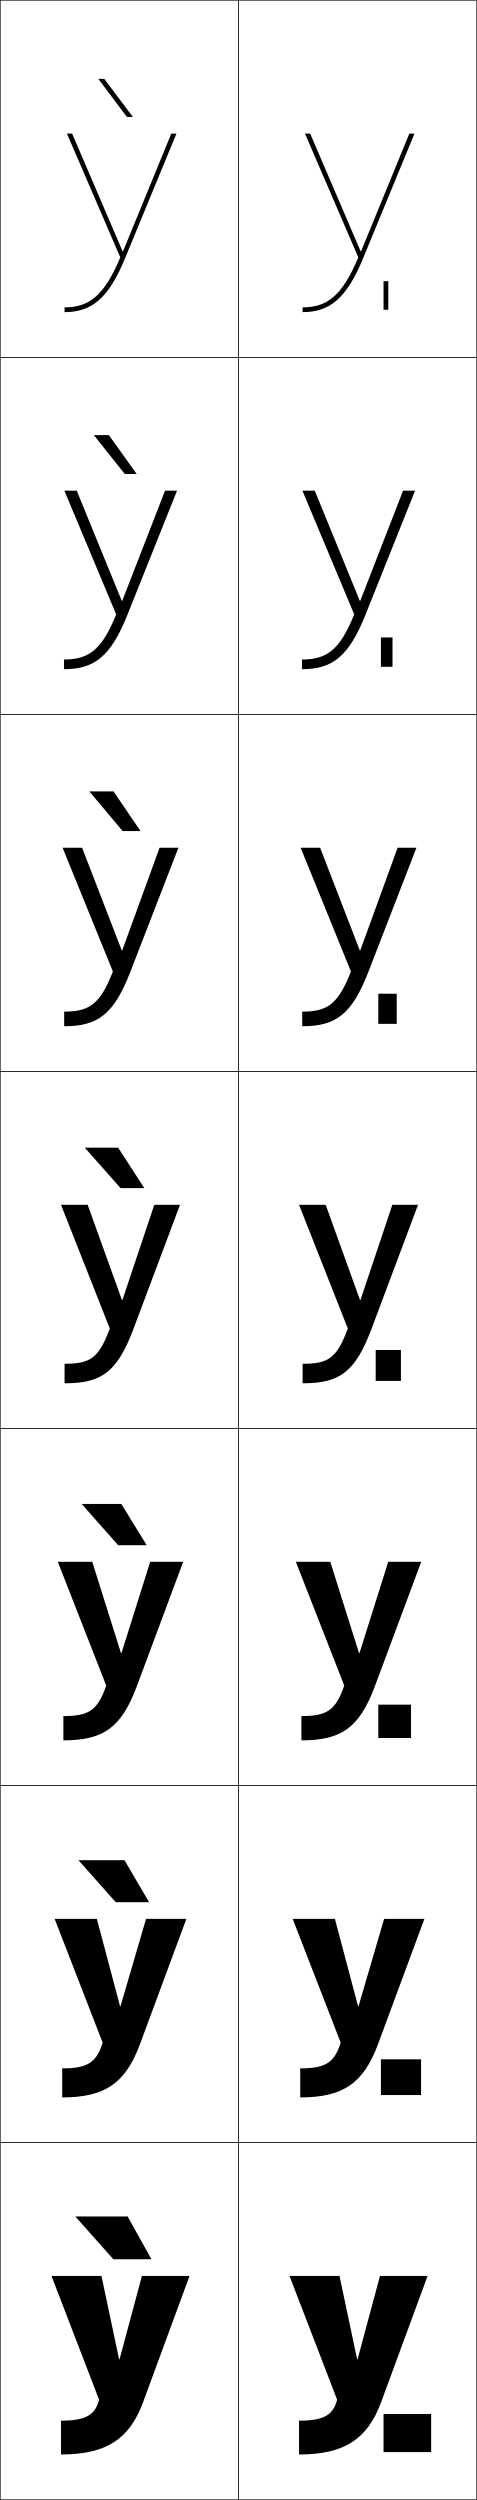
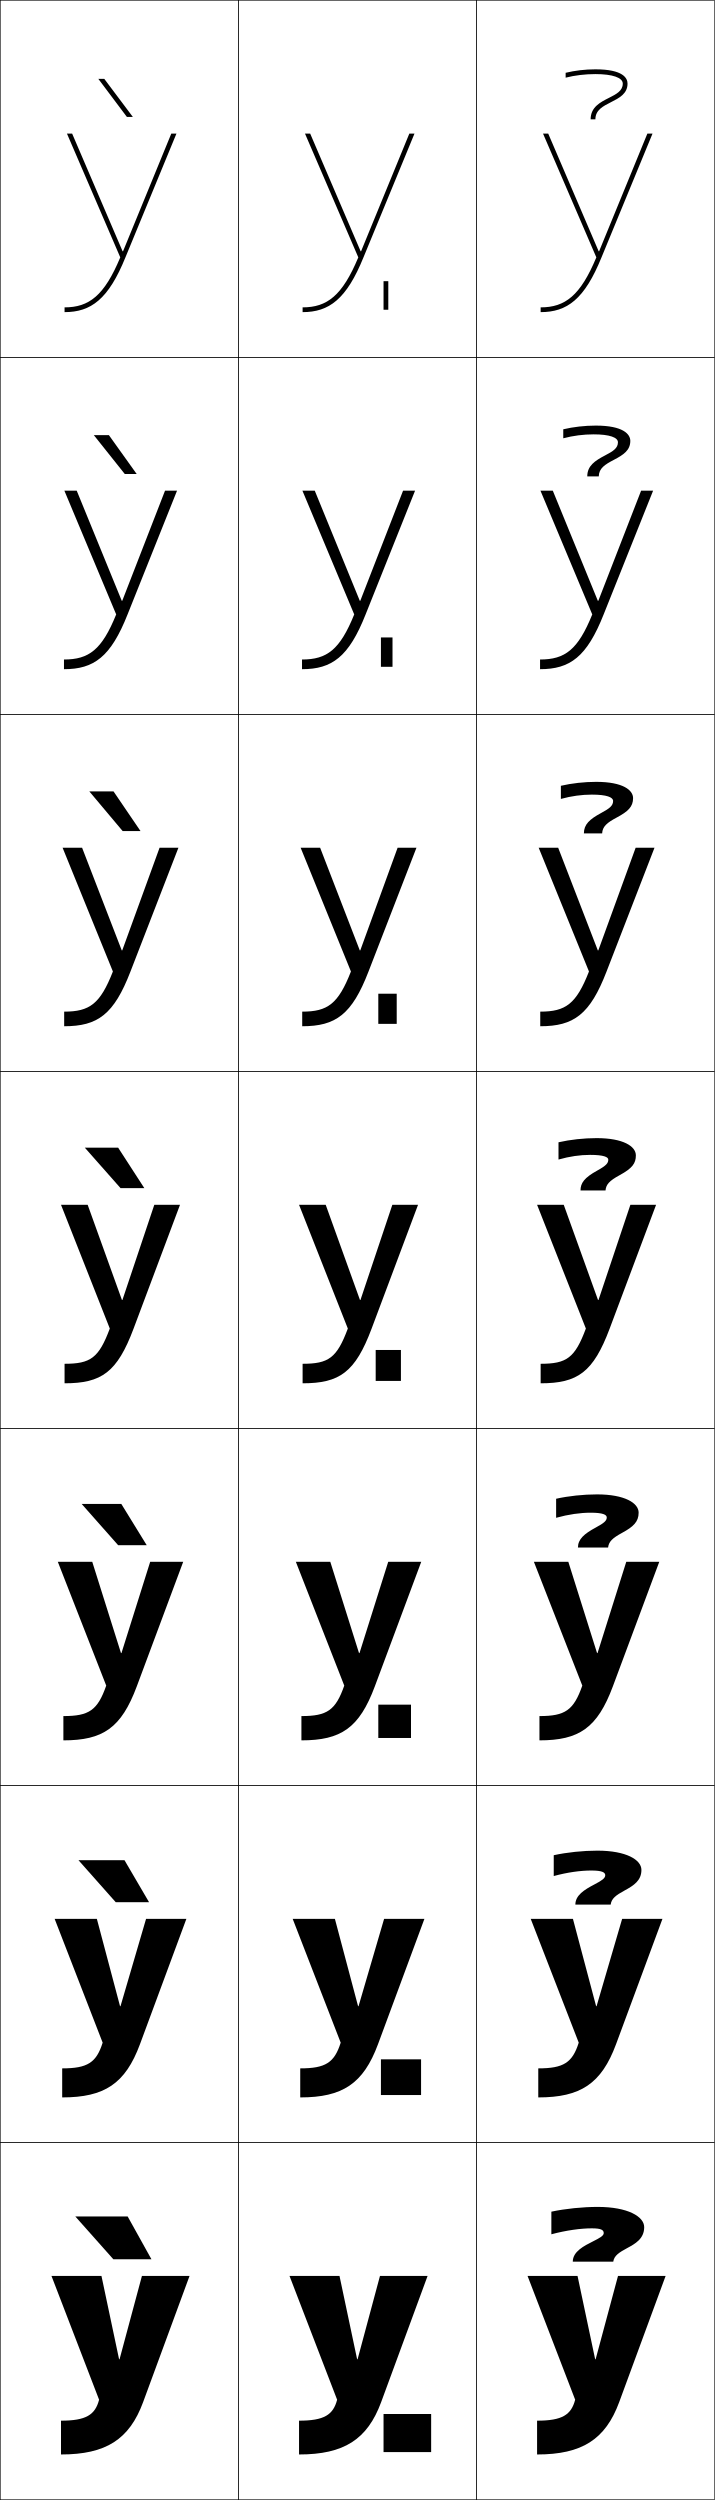
- <svg xmlns="http://www.w3.org/2000/svg" width="200.25" height="1050.25" viewBox="0 0 200.25 1050.25" overflow="visible" enable-background="new 0 0 200.25 1050.25" xml:space="preserve">
+ <svg xmlns="http://www.w3.org/2000/svg" width="300.25" height="1050.25" viewBox="0 0 300.25 1050.25" overflow="visible" enable-background="new 0 0 300.25 1050.25" xml:space="preserve">
  <g id="レイヤー1">
-     <g>
-       <rect x="0.125" y="0.125" fill="none" stroke="#000000" stroke-width="0.25" width="100" height="150" />
-       <rect x="0.125" y="150.125" fill="none" stroke="#000000" stroke-width="0.25" width="100" height="150" />
-       <rect x="0.125" y="300.125" fill="none" stroke="#000000" stroke-width="0.25" width="100" height="150" />
-       <rect x="0.125" y="450.125" fill="none" stroke="#000000" stroke-width="0.25" width="100" height="150" />
-       <rect x="0.125" y="600.125" fill="none" stroke="#000000" stroke-width="0.25" width="100" height="150" />
-       <rect x="0.125" y="750.125" fill="none" stroke="#000000" stroke-width="0.25" width="100" height="150" />
-       <rect x="0.125" y="900.125" fill="none" stroke="#000000" stroke-width="0.25" width="100" height="150" />
-     </g>
    <g>
      <path d="M51.494,105.545L30.305,56.125H28.125l22.398,52c-6.713,16.093-13.11,21-23.398,21v2      c11.074,0,18.424-5.338,25.617-23.119L74.125,56.125h-2.164l-20.267,49.42H51.494z" />
      <path d="M32.228,206.125h-5.187l21.767,52C42.789,272.989,37.374,277.059,26.875,277.059      V281.125c12.569,0,19.653-5.103,26.745-23.079L74.375,206.125h-5.043l-17.978,46.28      h-0.2L32.228,206.125z" />
      <path d="M34.485,356.125h-8.193l21.133,52c-5.323,13.635-9.757,16.866-20.467,16.866      V431.125c14.064,0,20.883-4.867,27.873-23.04L74.958,356.125h-7.921l-15.688,43.14      h-0.2L34.485,356.125z" />
      <path d="M36.825,506.125H25.625l20.5,52c-4.628,12.406-8.08,14.8-19,14.8V581.125      c15.56,0,22.111-4.632,29-23l19.5-52H64.825l-13.399,40h-0.2L36.825,506.125z" />
      <path d="M26.625,731.125c16.665,0,24.316-5.19,30.833-22.667l19.5-52.333H63.091      l-12.066,38.333H50.825L38.758,656.125H24.292l20.333,52      c-3.637,10.399-7.21,12.8-18,12.8V731.125z" />
      <path d="M26.125,881.125c17.77,0,26.52-5.748,32.667-22.333l19.5-52.667H61.358      L50.625,842.792h-0.2L40.692,806.125H22.958l20.167,52      c-2.646,8.393-6.34,10.8-17,10.8V881.125z" />
      <path d="M25.625,1031.125c18.875,0,28.725-6.307,34.5-22l19.5-53h-20l-9.4,35h-0.2l-7.399-35h-21      l20,52c-1.655,6.386-5.471,8.8-16,8.8V1031.125z" />
    </g>
    <g>
+       <path d="M251.494,105.545L230.305,56.125H228.125l22.398,52c-6.713,16.093-13.11,21-23.398,21      v2c11.074,0,18.424-5.338,25.617-23.119L274.125,56.125h-2.164l-20.267,49.42H251.494z" />
+       <path d="M232.228,206.125h-5.187l21.767,52c-6.019,14.864-11.434,18.934-21.933,18.934      V281.125c12.569,0,19.653-5.103,26.745-23.079L274.375,206.125h-5.043l-17.978,46.28      h-0.2L232.228,206.125z" />
+       <path d="M234.485,356.125h-8.193l21.133,52c-5.323,13.635-9.757,16.866-20.467,16.866      V431.125c14.064,0,20.883-4.867,27.873-23.04L274.958,356.125h-7.921l-15.688,43.14      h-0.2L234.485,356.125z" />
+       <path d="M236.825,506.125H225.625l20.5,52c-4.628,12.406-8.08,14.8-19,14.8V581.125      c15.56,0,22.111-4.632,29-23l19.5-52h-10.8l-13.399,40h-0.2L236.825,506.125z" />
+       <path d="M226.625,731.125c16.665,0,24.316-5.19,30.833-22.667l19.5-52.333h-13.867      l-12.066,38.333h-0.201L238.758,656.125h-14.467l20.333,52      c-3.637,10.399-7.21,12.8-18,12.8V731.125z" />
+       <path d="M226.125,881.125c17.77,0,26.52-5.748,32.667-22.333l19.5-52.667h-16.934      L250.625,842.792h-0.2L240.692,806.125h-17.733l20.167,52      c-2.646,8.393-6.34,10.8-17,10.8V881.125z" />
+       <path d="M225.625,1031.125c18.875,0,28.725-6.307,34.5-22l19.5-53h-20l-9.4,35h-0.2l-7.399-35h-21      l20,52c-1.655,6.386-5.471,8.8-16,8.8V1031.125z" />
+     </g>
+     <g>
+       <rect x="0.125" y="0.125" fill="none" stroke="#000000" stroke-width="0.25" width="100" height="150" />
+       <rect x="0.125" y="150.125" fill="none" stroke="#000000" stroke-width="0.25" width="100" height="150" />
+       <rect x="0.125" y="300.125" fill="none" stroke="#000000" stroke-width="0.25" width="100" height="150" />
+       <rect x="0.125" y="450.125" fill="none" stroke="#000000" stroke-width="0.25" width="100" height="150" />
+       <rect x="0.125" y="600.125" fill="none" stroke="#000000" stroke-width="0.25" width="100" height="150" />
+       <rect x="0.125" y="750.125" fill="none" stroke="#000000" stroke-width="0.25" width="100" height="150" />
+       <rect x="0.125" y="900.125" fill="none" stroke="#000000" stroke-width="0.25" width="100" height="150" />
      <rect x="100.125" y="0.125" fill="none" stroke="#000000" stroke-width="0.25" width="100" height="150" />
      <rect x="100.125" y="150.125" fill="none" stroke="#000000" stroke-width="0.25" width="100" height="150" />
      <rect x="100.125" y="300.125" fill="none" stroke="#000000" stroke-width="0.25" width="100" height="150" />
      <rect x="100.125" y="450.125" fill="none" stroke="#000000" stroke-width="0.25" width="100" height="150" />
      <rect x="100.125" y="600.125" fill="none" stroke="#000000" stroke-width="0.25" width="100" height="150" />
      <rect x="100.125" y="750.125" fill="none" stroke="#000000" stroke-width="0.25" width="100" height="150" />
      <rect x="100.125" y="900.125" fill="none" stroke="#000000" stroke-width="0.25" width="100" height="150" />
+       <rect x="200.125" y="0.125" fill="none" stroke="#000000" stroke-width="0.25" width="100" height="150" />
+       <rect x="200.125" y="150.125" fill="none" stroke="#000000" stroke-width="0.25" width="100" height="150" />
+       <rect x="200.125" y="300.125" fill="none" stroke="#000000" stroke-width="0.25" width="100" height="150" />
+       <rect x="200.125" y="450.125" fill="none" stroke="#000000" stroke-width="0.25" width="100" height="150" />
+       <rect x="200.125" y="600.125" fill="none" stroke="#000000" stroke-width="0.25" width="100" height="150" />
+       <rect x="200.125" y="750.125" fill="none" stroke="#000000" stroke-width="0.25" width="100" height="150" />
+       <rect x="200.125" y="900.125" fill="none" stroke="#000000" stroke-width="0.25" width="100" height="150" />
    </g>
    <g>
      <path d="M151.494,105.545L130.305,56.125H128.125l22.398,52c-6.713,16.093-13.11,21-23.398,21      v2c11.074,0,18.424-5.338,25.617-23.119L174.125,56.125h-2.164l-20.267,49.42H151.494z" />
      <path d="M132.228,206.125h-5.187l21.767,52c-6.019,14.864-11.434,18.934-21.933,18.934      V281.125c12.569,0,19.653-5.103,26.745-23.079L174.375,206.125h-5.043l-17.978,46.28      h-0.2L132.228,206.125z" />
      <path d="M134.485,356.125h-8.193l21.133,52c-5.323,13.635-9.757,16.866-20.467,16.866      V431.125c14.064,0,20.883-4.867,27.873-23.04L174.958,356.125h-7.921l-15.688,43.14      h-0.2L134.485,356.125z" />
      <path d="M136.825,506.125H125.625l20.5,52c-4.628,12.406-8.08,14.8-19,14.8V581.125      c15.56,0,22.111-4.632,29-23l19.5-52h-10.8l-13.399,40h-0.2L136.825,506.125z" />
      <path d="M126.625,731.125c16.665,0,24.316-5.19,30.833-22.667l19.5-52.333h-13.867      l-12.066,38.333h-0.201L138.758,656.125h-14.467l20.333,52      c-3.637,10.399-7.21,12.8-18,12.8V731.125z" />
      <path d="M126.125,881.125c17.77,0,26.52-5.748,32.667-22.333l19.5-52.667h-16.934      L150.625,842.792h-0.2L140.692,806.125h-17.733l20.167,52      c-2.646,8.393-6.34,10.8-17,10.8V881.125z" />
      <path d="M125.625,1031.125c18.875,0,28.725-6.307,34.5-22l19.5-53h-20l-9.4,35h-0.2l-7.399-35h-21      l20,52c-1.655,6.386-5.471,8.8-16,8.8V1031.125z" />
    </g>
    <g>
      <polygon points="47.625,949.125 31.625,931.125 53.625,931.125 63.625,949.125 " />
      <polygon points="52.292,781.458 62.625,799.125 48.625,799.125 32.958,781.458 " />
      <polygon points="50.958,631.792 61.625,649.125 49.625,649.125 34.292,631.792 " />
      <polygon points="49.625,482.125 60.625,499.125 50.625,499.125 35.625,482.125 " />
      <polygon points="51.521,349.125 37.518,332.458 47.685,332.458 59.02,349.125 " />
      <polygon points="52.417,199.125 39.411,182.792 45.744,182.792 57.416,199.125 " />
      <polygon points="53.312,49.125 41.303,33.125 43.803,33.125 55.811,49.125 " />
    </g>
    <g>
      <rect x="161.125" y="1014.125" width="20" height="16" />
      <rect x="160.025" y="865.125" width="16.866" height="15" />
      <rect x="158.926" y="716.125" width="13.733" height="14" />
      <rect x="157.826" y="567.125" width="10.6" height="13" />
      <rect x="158.926" y="417.458" width="7.733" height="12.667" />
      <rect x="160.025" y="267.792" width="4.867" height="12.333" />
      <rect x="161.125" y="118.125" width="2" height="12" />
    </g>
+     <g>
+       <path d="M231.626,938.625v-9.5c5.914-1.268,13.125-2,19.5-2c12.631,0,19.5,4.065,19.5,8.5      c0,4.934-3.831,7.006-7.211,8.834c-3.26,1.764-5.424,3.11-5.789,5.666h-17      c0-4.257,4.706-6.623,8.488-8.523c2.798-1.407,4.512-2.327,4.512-3.477      c0-1.312-1.076-2-5-2C243.951,936.125,237.904,936.954,231.626,938.625z" />
+       <path d="M269.459,785.542c0,4.401-3.04,6.471-7.079,8.661      c-3.667,1.987-5.521,3.405-5.837,5.922h-14.833      c0-3.874,3.648-6.198,8.025-8.486c3.142-1.642,4.528-2.594,4.528-3.838      c0-1.228-1.334-1.996-5.881-1.996c-4.519,0-10.016,0.763-15.756,2.32v-8.75      c5.576-1.221,12.305-1.917,18.333-1.917      C263.104,777.458,269.459,781.309,269.459,785.542z" />
+       <path d="M268.292,635.458c0,3.871-2.248,5.938-6.947,8.489      c-4.075,2.212-5.618,3.699-5.886,6.178h-12.667      c0-3.491,2.592-5.772,7.562-8.449c3.485-1.875,4.545-2.859,4.545-4.198      c0-1.143-1.593-1.992-6.762-1.992c-4.362,0-9.31,0.696-14.511,2.14v-8      c5.236-1.173,11.484-1.833,17.167-1.833      C262.453,627.792,268.292,631.428,268.292,635.458z" />
+       <path d="M267.126,485.375c0,3.339-1.457,5.402-6.815,8.316      c-4.482,2.437-5.715,3.994-5.935,6.434h-10.5c0-3.108,1.534-5.347,7.099-8.412      c3.829-2.109,4.562-3.126,4.562-4.56c0-1.058-1.852-1.987-7.644-1.987      c-4.205,0-8.604,0.63-13.267,1.959v-7.25c4.897-1.125,10.663-1.75,16-1.75      C261.801,478.125,267.126,481.547,267.126,485.375z" />
+       <path d="M235.625,335.625v-5.516c4.568-1.065,9.846-1.651,14.833-1.651      c11.365,0,15.5,3.535,15.5,6.833c0,3.653-2.149,5.625-6.861,8.144      c-4.111,2.193-5.993,3.768-6.139,6.689h-7.667      c0-3.777,2.377-5.955,7.281-8.603c3.6-1.937,4.993-3.072,4.993-5.045      c0-1.54-2.667-2.658-8.929-2.658C244.399,333.819,240.026,334.412,235.625,335.625z" />
+       <path d="M236.626,184.125v-3.781c4.237-1.004,9.028-1.552,13.667-1.552      c11.556,0,14.5,3.647,14.5,6.417c0,3.966-2.842,5.846-6.906,7.971      c-3.739,1.949-6.271,3.541-6.344,6.945h-4.833c0-4.446,3.219-6.563,7.462-8.794      c3.372-1.764,5.424-3.018,5.424-5.53c0-2.022-3.483-3.329-10.215-3.329      C245.111,182.472,240.763,183.028,236.626,184.125z" />
+       <path d="M263.626,35.125c0,4.279-3.534,6.068-6.952,7.799      c-3.367,1.705-6.548,3.314-6.548,7.201h-2c0-5.115,4.062-7.172,7.645-8.985      c3.143-1.591,5.855-2.964,5.855-6.015c0-2.505-4.299-4-11.5-4      c-4.304,0-8.626,0.519-12.5,1.5v-2.046c3.907-0.944,8.21-1.454,12.5-1.454      C261.872,29.125,263.626,32.885,263.626,35.125z" />
+     </g>
  </g>
</svg>
